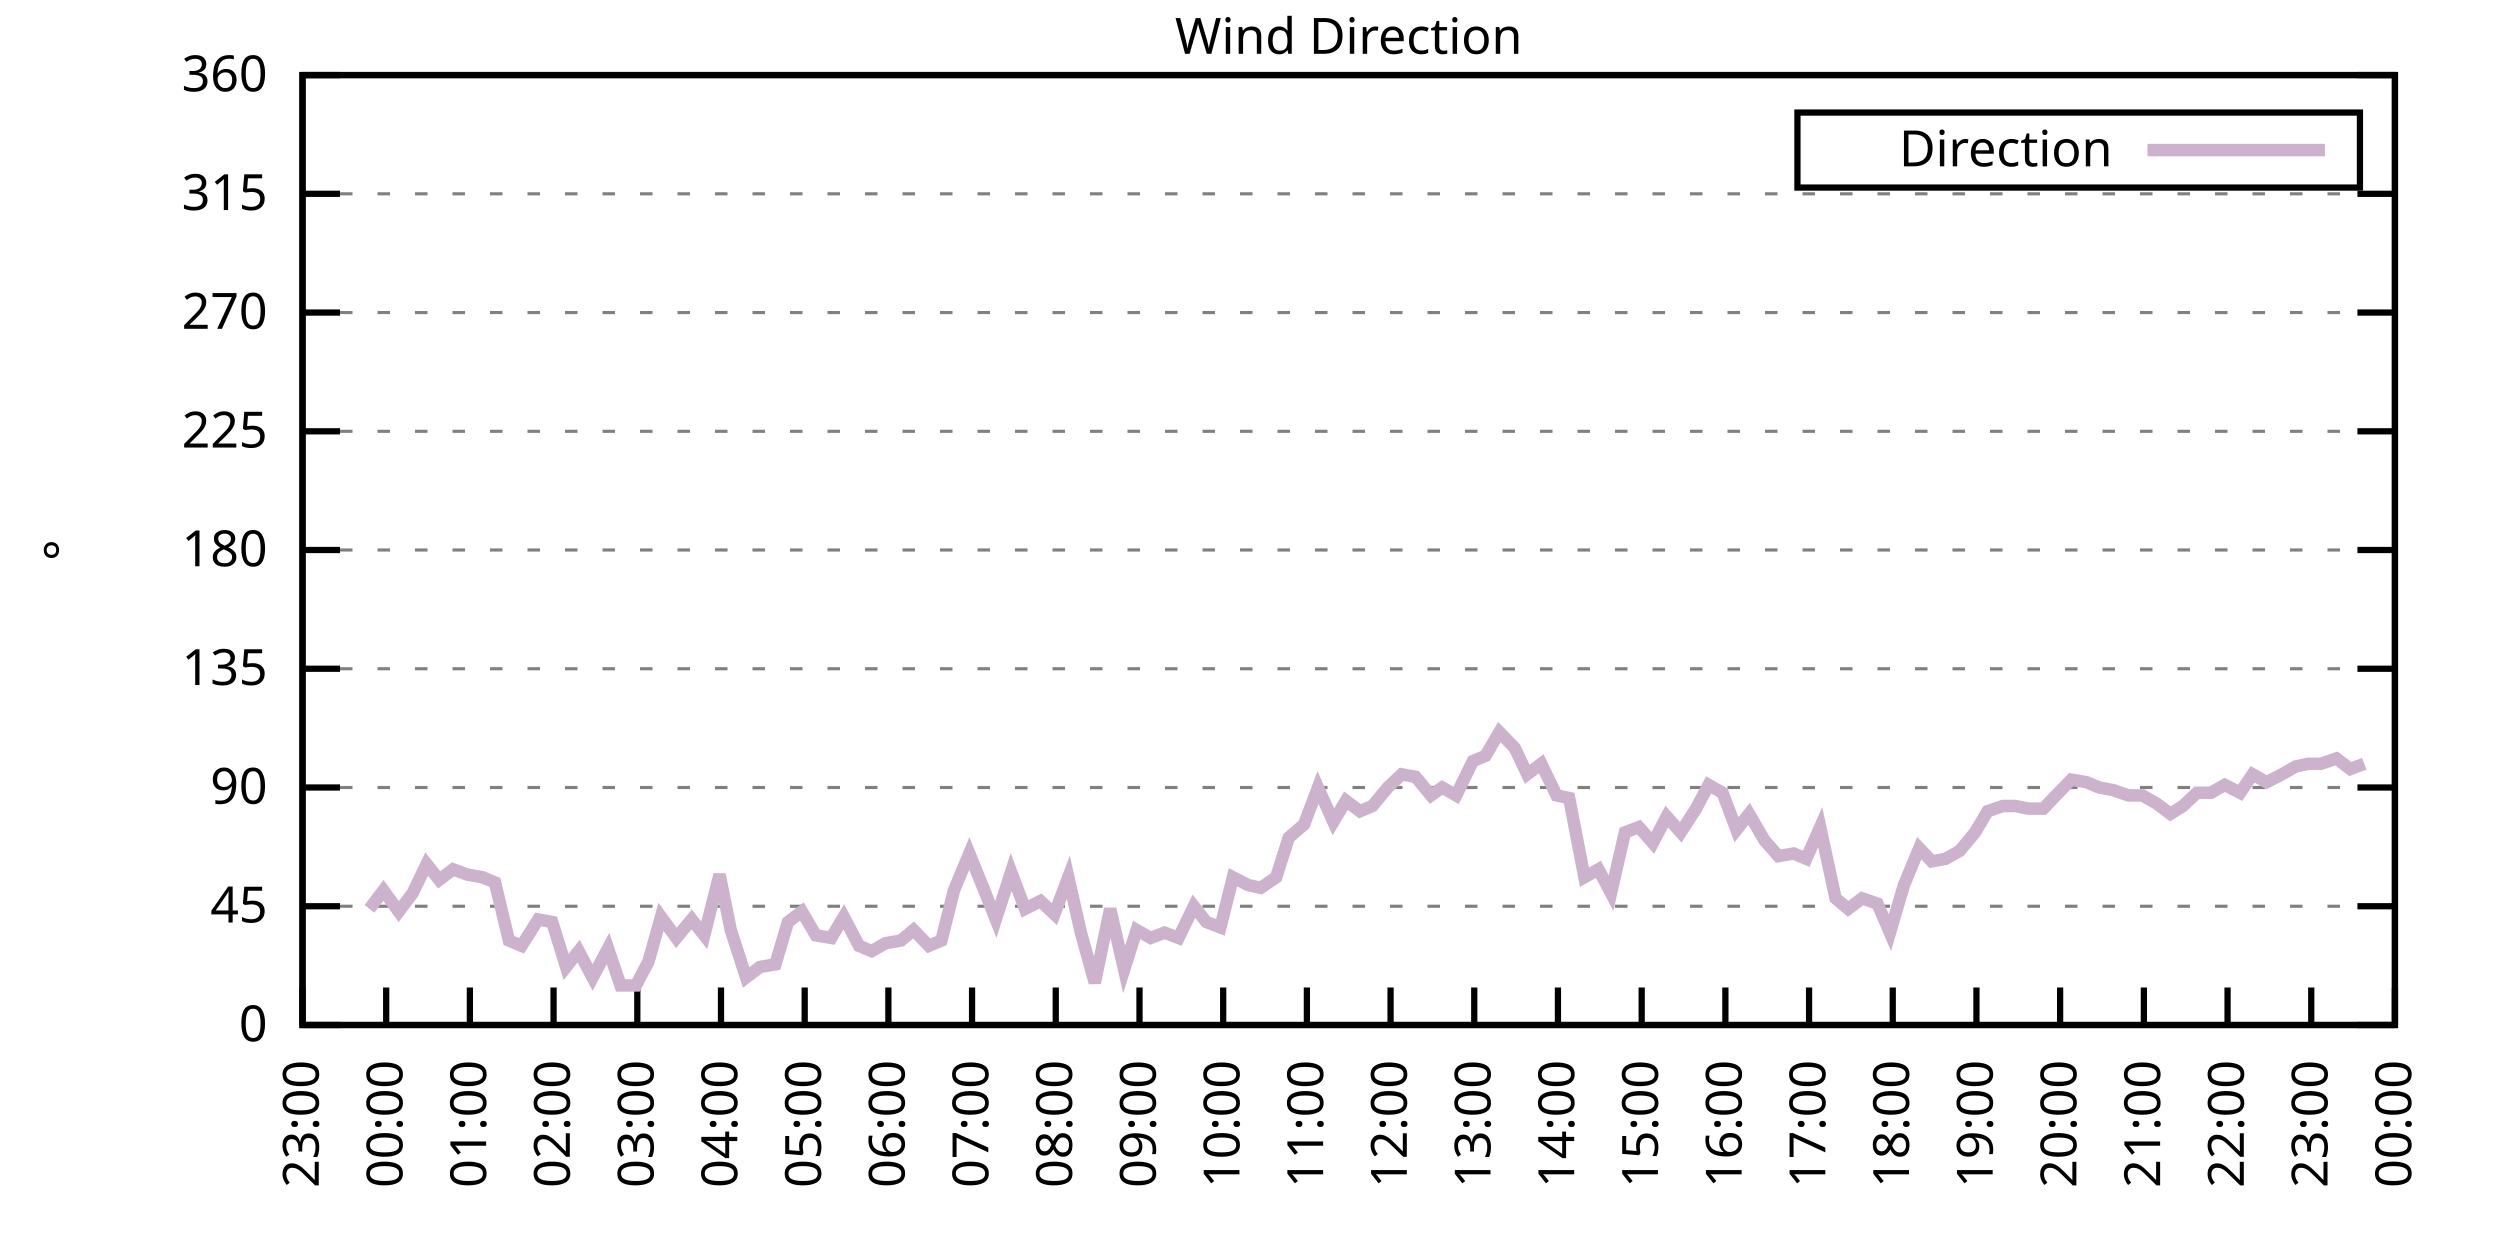
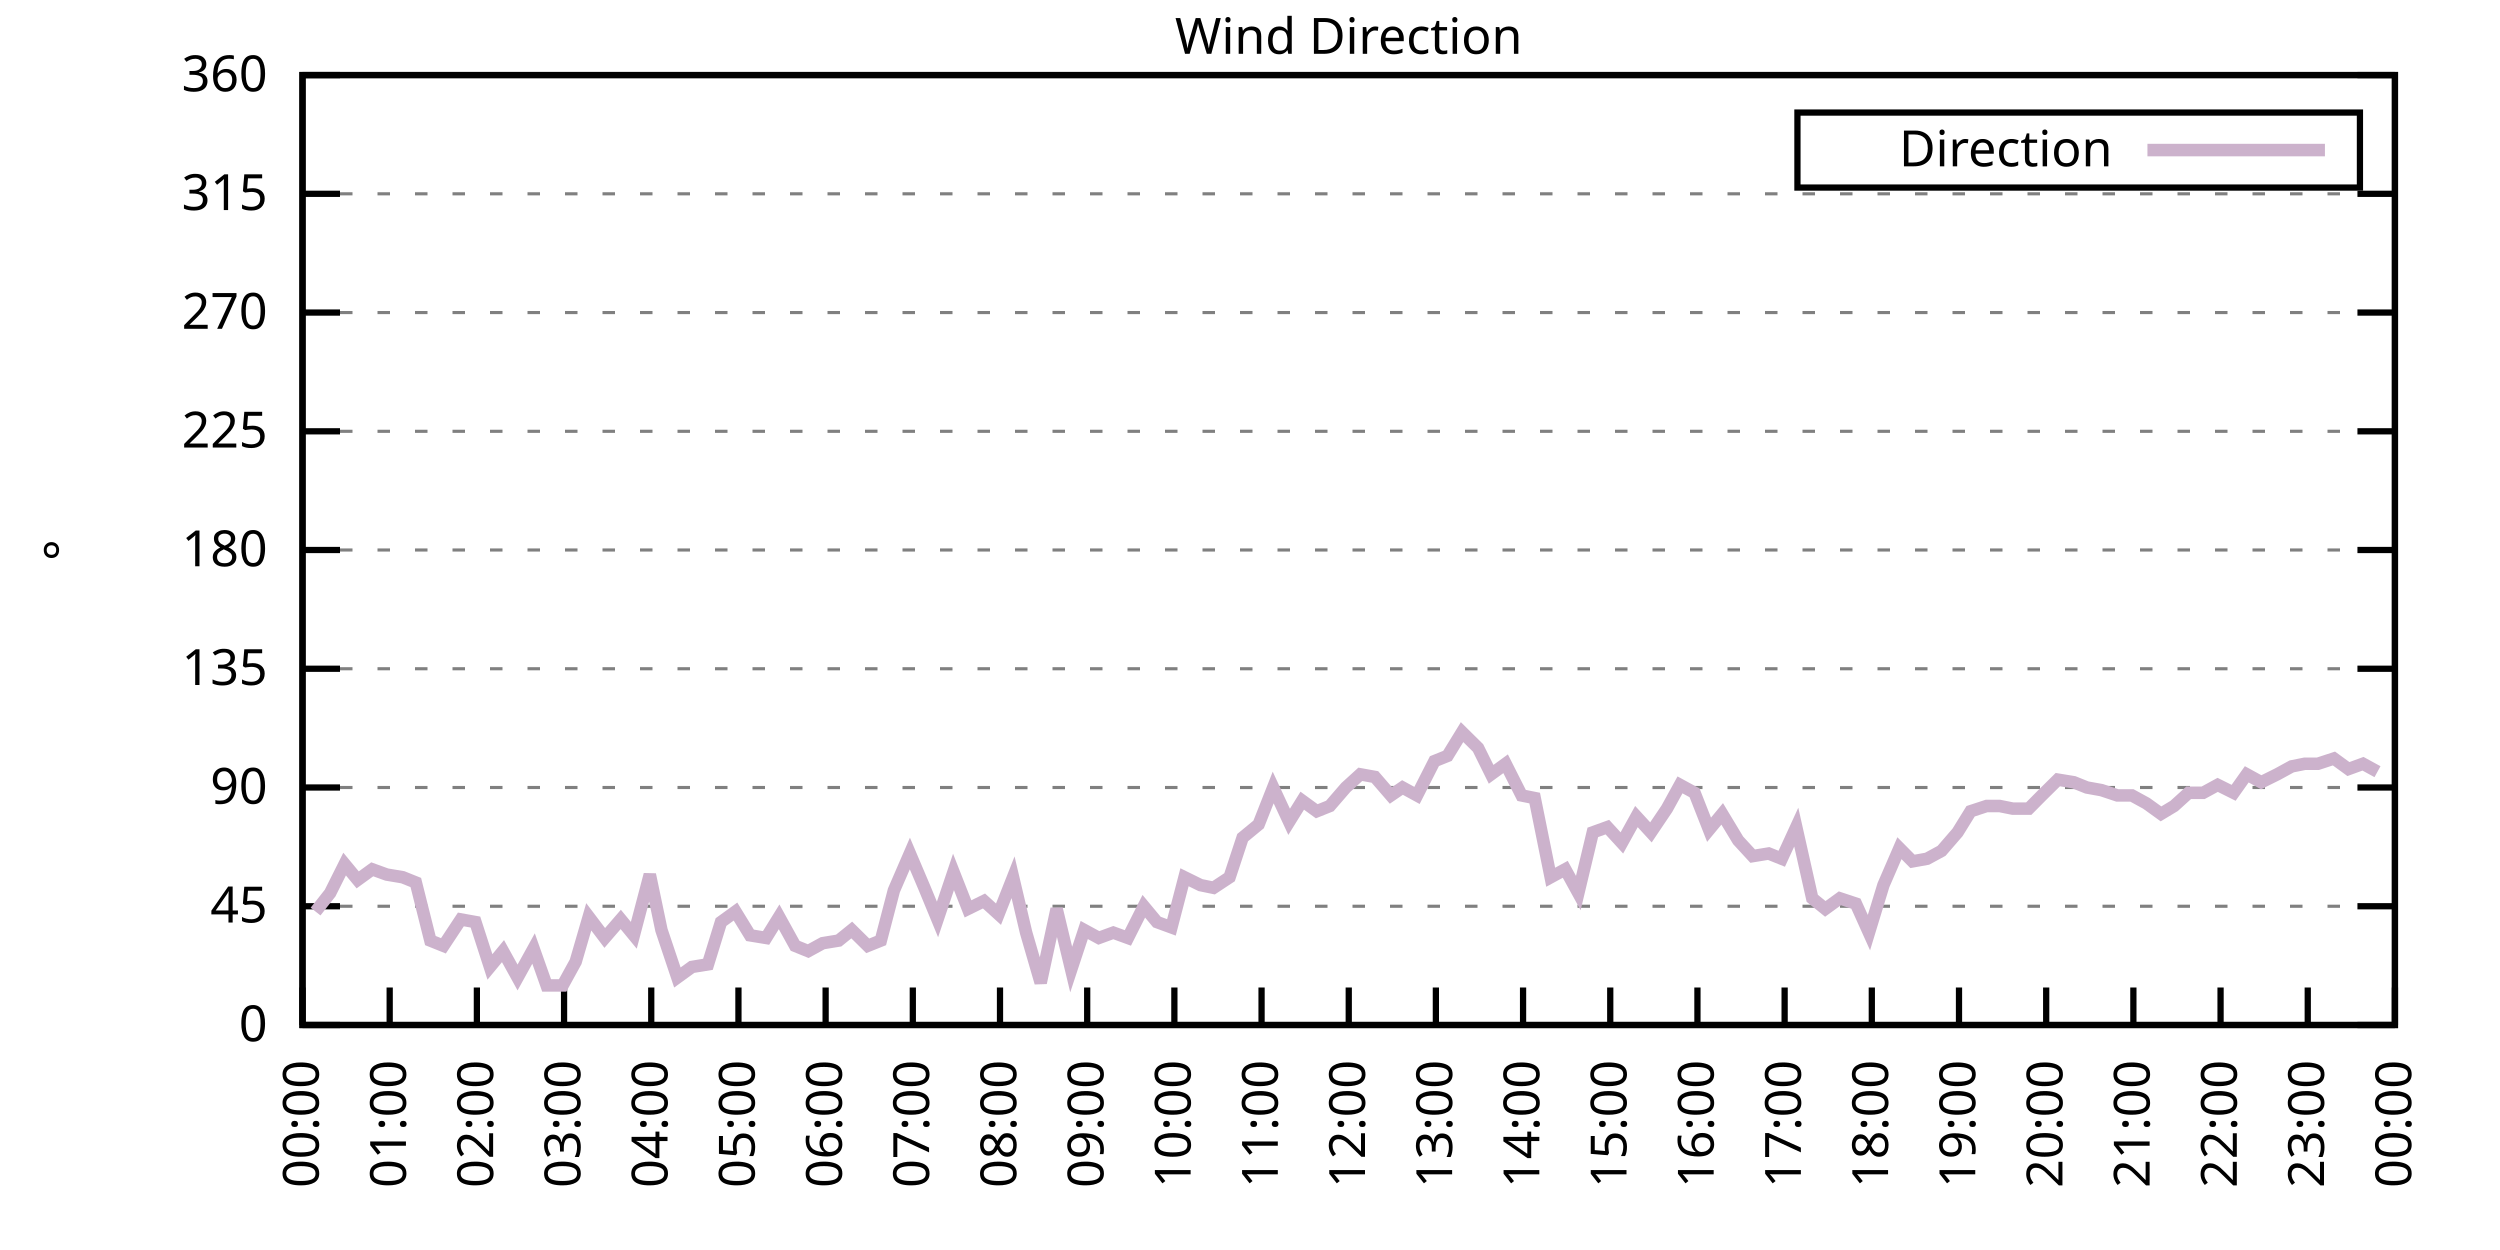
<svg xmlns="http://www.w3.org/2000/svg" xmlns:xlink="http://www.w3.org/1999/xlink" width="400" height="200" viewBox="0 0 400 200">
  <g id="gnuplot_canvas">
    <rect x="0" y="0" width="400" height="200" fill="none" />
    <defs>
      <circle id="gpDot" r="0.5" stroke-width="0.5" stroke="currentColor" />
      <path id="gpPt0" stroke-width="0.333" stroke="currentColor" d="M-1,0 h2 M0,-1 v2" />
      <path id="gpPt1" stroke-width="0.333" stroke="currentColor" d="M-1,-1 L1,1 M1,-1 L-1,1" />
      <path id="gpPt2" stroke-width="0.333" stroke="currentColor" d="M-1,0 L1,0 M0,-1 L0,1 M-1,-1 L1,1 M-1,1 L1,-1" />
      <rect id="gpPt3" stroke-width="0.333" stroke="currentColor" x="-1" y="-1" width="2" height="2" />
      <rect id="gpPt4" stroke-width="0.333" stroke="currentColor" fill="currentColor" x="-1" y="-1" width="2" height="2" />
      <circle id="gpPt5" stroke-width="0.333" stroke="currentColor" cx="0" cy="0" r="1" />
      <use xlink:href="#gpPt5" id="gpPt6" fill="currentColor" stroke="none" />
      <path id="gpPt7" stroke-width="0.333" stroke="currentColor" d="M0,-1.33 L-1.33,0.67 L1.33,0.67 z" />
      <use xlink:href="#gpPt7" id="gpPt8" fill="currentColor" stroke="none" />
      <use xlink:href="#gpPt7" id="gpPt9" stroke="currentColor" transform="rotate(180)" />
      <use xlink:href="#gpPt9" id="gpPt10" fill="currentColor" stroke="none" />
      <use xlink:href="#gpPt3" id="gpPt11" stroke="currentColor" transform="rotate(45)" />
      <use xlink:href="#gpPt11" id="gpPt12" fill="currentColor" stroke="none" />
      <path id="gpPt13" stroke-width="0.333" stroke="currentColor" d="M0,1.330 L1.265,0.411 L0.782,-1.067 L-0.782,-1.076 L-1.265,0.411 z" />
      <use xlink:href="#gpPt13" id="gpPt14" fill="currentColor" stroke="none" />
      <filter id="textbox" filterUnits="objectBoundingBox" x="0" y="0" height="1" width="1">
        <feFlood flood-color="white" flood-opacity="1" result="bgnd" />
        <feComposite in="SourceGraphic" in2="bgnd" operator="atop" />
      </filter>
      <filter id="greybox" filterUnits="objectBoundingBox" x="0" y="0" height="1" width="1">
        <feFlood flood-color="lightgrey" flood-opacity="1" result="grey" />
        <feComposite in="SourceGraphic" in2="grey" operator="atop" />
      </filter>
    </defs>
    <g fill="none" color="white" stroke="currentColor" stroke-width="1.00" stroke-linecap="butt" stroke-linejoin="miter">
</g>
    <g fill="none" color="black" stroke="currentColor" stroke-width="1.00" stroke-linecap="butt" stroke-linejoin="miter">
      <g stroke="none" shape-rendering="crispEdges">
        <polygon fill="rgb(255, 255, 255)" points="48.40,164.00 383.18,164.00 383.18,12.02 48.40,12.02 " />
      </g>
    </g>
    <g fill="none" color="black" stroke="currentColor" stroke-width="1.00" stroke-linecap="butt" stroke-linejoin="miter">
</g>
    <g fill="none" color="black" stroke="black" stroke-width="0.50" stroke-linecap="butt" stroke-linejoin="miter">
</g>
    <g fill="none" color="gray" stroke="currentColor" stroke-width="0.50" stroke-linecap="butt" stroke-linejoin="miter">
      <path stroke="gray" stroke-dasharray="2,4" class="gridline" d="M48.40,164.00 L383.19,164.00  " />
    </g>
    <g fill="none" color="gray" stroke="gray" stroke-width="1.00" stroke-linecap="butt" stroke-linejoin="miter">
</g>
    <g fill="none" color="black" stroke="currentColor" stroke-width="1.00" stroke-linecap="butt" stroke-linejoin="miter">
      <path stroke="black" d="M48.40,164.00 L54.40,164.00 M383.19,164.00 L377.19,164.00  " />
      <g transform="translate(42.80,166.60)" stroke="none" fill="black" font-family="Sans" font-size="8.00" text-anchor="end">
        <text>
          <tspan font-family="Sans"> 0</tspan>
        </text>
      </g>
    </g>
    <g fill="none" color="black" stroke="currentColor" stroke-width="1.00" stroke-linecap="butt" stroke-linejoin="miter">
</g>
    <g fill="none" color="black" stroke="black" stroke-width="0.50" stroke-linecap="butt" stroke-linejoin="miter">
</g>
    <g fill="none" color="gray" stroke="currentColor" stroke-width="0.50" stroke-linecap="butt" stroke-linejoin="miter">
      <path stroke="gray" stroke-dasharray="2,4" class="gridline" d="M48.40,145.00 L383.19,145.00  " />
    </g>
    <g fill="none" color="gray" stroke="gray" stroke-width="1.00" stroke-linecap="butt" stroke-linejoin="miter">
</g>
    <g fill="none" color="black" stroke="currentColor" stroke-width="1.00" stroke-linecap="butt" stroke-linejoin="miter">
      <path stroke="black" d="M48.40,145.00 L54.40,145.00 M383.19,145.00 L377.19,145.00  " />
      <g transform="translate(42.80,147.60)" stroke="none" fill="black" font-family="Sans" font-size="8.00" text-anchor="end">
        <text>
          <tspan font-family="Sans"> 45</tspan>
        </text>
      </g>
    </g>
    <g fill="none" color="black" stroke="currentColor" stroke-width="1.00" stroke-linecap="butt" stroke-linejoin="miter">
</g>
    <g fill="none" color="black" stroke="black" stroke-width="0.50" stroke-linecap="butt" stroke-linejoin="miter">
</g>
    <g fill="none" color="gray" stroke="currentColor" stroke-width="0.50" stroke-linecap="butt" stroke-linejoin="miter">
      <path stroke="gray" stroke-dasharray="2,4" class="gridline" d="M48.40,126.00 L383.19,126.00  " />
    </g>
    <g fill="none" color="gray" stroke="gray" stroke-width="1.00" stroke-linecap="butt" stroke-linejoin="miter">
</g>
    <g fill="none" color="black" stroke="currentColor" stroke-width="1.00" stroke-linecap="butt" stroke-linejoin="miter">
      <path stroke="black" d="M48.40,126.00 L54.40,126.00 M383.19,126.00 L377.19,126.00  " />
      <g transform="translate(42.80,128.60)" stroke="none" fill="black" font-family="Sans" font-size="8.00" text-anchor="end">
        <text>
          <tspan font-family="Sans"> 90</tspan>
        </text>
      </g>
    </g>
    <g fill="none" color="black" stroke="currentColor" stroke-width="1.00" stroke-linecap="butt" stroke-linejoin="miter">
</g>
    <g fill="none" color="black" stroke="black" stroke-width="0.50" stroke-linecap="butt" stroke-linejoin="miter">
</g>
    <g fill="none" color="gray" stroke="currentColor" stroke-width="0.50" stroke-linecap="butt" stroke-linejoin="miter">
      <path stroke="gray" stroke-dasharray="2,4" class="gridline" d="M48.40,107.00 L383.19,107.00  " />
    </g>
    <g fill="none" color="gray" stroke="gray" stroke-width="1.00" stroke-linecap="butt" stroke-linejoin="miter">
</g>
    <g fill="none" color="black" stroke="currentColor" stroke-width="1.00" stroke-linecap="butt" stroke-linejoin="miter">
      <path stroke="black" d="M48.40,107.00 L54.40,107.00 M383.19,107.00 L377.19,107.00  " />
      <g transform="translate(42.80,109.60)" stroke="none" fill="black" font-family="Sans" font-size="8.00" text-anchor="end">
        <text>
          <tspan font-family="Sans"> 135</tspan>
        </text>
      </g>
    </g>
    <g fill="none" color="black" stroke="currentColor" stroke-width="1.00" stroke-linecap="butt" stroke-linejoin="miter">
</g>
    <g fill="none" color="black" stroke="black" stroke-width="0.50" stroke-linecap="butt" stroke-linejoin="miter">
</g>
    <g fill="none" color="gray" stroke="currentColor" stroke-width="0.50" stroke-linecap="butt" stroke-linejoin="miter">
      <path stroke="gray" stroke-dasharray="2,4" class="gridline" d="M48.40,88.00 L383.19,88.00  " />
    </g>
    <g fill="none" color="gray" stroke="gray" stroke-width="1.00" stroke-linecap="butt" stroke-linejoin="miter">
</g>
    <g fill="none" color="black" stroke="currentColor" stroke-width="1.00" stroke-linecap="butt" stroke-linejoin="miter">
      <path stroke="black" d="M48.40,88.00 L54.40,88.00 M383.19,88.00 L377.19,88.00  " />
      <g transform="translate(42.80,90.60)" stroke="none" fill="black" font-family="Sans" font-size="8.00" text-anchor="end">
        <text>
          <tspan font-family="Sans"> 180</tspan>
        </text>
      </g>
    </g>
    <g fill="none" color="black" stroke="currentColor" stroke-width="1.00" stroke-linecap="butt" stroke-linejoin="miter">
</g>
    <g fill="none" color="black" stroke="black" stroke-width="0.50" stroke-linecap="butt" stroke-linejoin="miter">
</g>
    <g fill="none" color="gray" stroke="currentColor" stroke-width="0.50" stroke-linecap="butt" stroke-linejoin="miter">
      <path stroke="gray" stroke-dasharray="2,4" class="gridline" d="M48.40,69.01 L383.19,69.01  " />
    </g>
    <g fill="none" color="gray" stroke="gray" stroke-width="1.00" stroke-linecap="butt" stroke-linejoin="miter">
</g>
    <g fill="none" color="black" stroke="currentColor" stroke-width="1.00" stroke-linecap="butt" stroke-linejoin="miter">
      <path stroke="black" d="M48.40,69.01 L54.40,69.01 M383.19,69.01 L377.19,69.01  " />
      <g transform="translate(42.80,71.61)" stroke="none" fill="black" font-family="Sans" font-size="8.00" text-anchor="end">
        <text>
          <tspan font-family="Sans"> 225</tspan>
        </text>
      </g>
    </g>
    <g fill="none" color="black" stroke="currentColor" stroke-width="1.00" stroke-linecap="butt" stroke-linejoin="miter">
</g>
    <g fill="none" color="black" stroke="black" stroke-width="0.50" stroke-linecap="butt" stroke-linejoin="miter">
</g>
    <g fill="none" color="gray" stroke="currentColor" stroke-width="0.50" stroke-linecap="butt" stroke-linejoin="miter">
      <path stroke="gray" stroke-dasharray="2,4" class="gridline" d="M48.40,50.01 L383.19,50.01  " />
    </g>
    <g fill="none" color="gray" stroke="gray" stroke-width="1.00" stroke-linecap="butt" stroke-linejoin="miter">
</g>
    <g fill="none" color="black" stroke="currentColor" stroke-width="1.00" stroke-linecap="butt" stroke-linejoin="miter">
      <path stroke="black" d="M48.40,50.01 L54.40,50.01 M383.19,50.01 L377.19,50.01  " />
      <g transform="translate(42.80,52.61)" stroke="none" fill="black" font-family="Sans" font-size="8.00" text-anchor="end">
        <text>
          <tspan font-family="Sans"> 270</tspan>
        </text>
      </g>
    </g>
    <g fill="none" color="black" stroke="currentColor" stroke-width="1.00" stroke-linecap="butt" stroke-linejoin="miter">
</g>
    <g fill="none" color="black" stroke="black" stroke-width="0.50" stroke-linecap="butt" stroke-linejoin="miter">
</g>
    <g fill="none" color="gray" stroke="currentColor" stroke-width="0.50" stroke-linecap="butt" stroke-linejoin="miter">
      <path stroke="gray" stroke-dasharray="2,4" class="gridline" d="M48.40,31.01 L383.19,31.01  " />
    </g>
    <g fill="none" color="gray" stroke="gray" stroke-width="1.00" stroke-linecap="butt" stroke-linejoin="miter">
</g>
    <g fill="none" color="black" stroke="currentColor" stroke-width="1.00" stroke-linecap="butt" stroke-linejoin="miter">
      <path stroke="black" d="M48.40,31.01 L54.40,31.01 M383.19,31.01 L377.19,31.01  " />
      <g transform="translate(42.80,33.61)" stroke="none" fill="black" font-family="Sans" font-size="8.00" text-anchor="end">
        <text>
          <tspan font-family="Sans"> 315</tspan>
        </text>
      </g>
    </g>
    <g fill="none" color="black" stroke="currentColor" stroke-width="1.00" stroke-linecap="butt" stroke-linejoin="miter">
</g>
    <g fill="none" color="black" stroke="black" stroke-width="0.50" stroke-linecap="butt" stroke-linejoin="miter">
</g>
    <g fill="none" color="gray" stroke="currentColor" stroke-width="0.50" stroke-linecap="butt" stroke-linejoin="miter">
      <path stroke="gray" stroke-dasharray="2,4" class="gridline" d="M48.40,12.01 L383.19,12.01  " />
    </g>
    <g fill="none" color="gray" stroke="gray" stroke-width="1.00" stroke-linecap="butt" stroke-linejoin="miter">
</g>
    <g fill="none" color="black" stroke="currentColor" stroke-width="1.00" stroke-linecap="butt" stroke-linejoin="miter">
      <path stroke="black" d="M48.40,12.01 L54.40,12.01 M383.19,12.01 L377.19,12.01  " />
      <g transform="translate(42.80,14.61)" stroke="none" fill="black" font-family="Sans" font-size="8.00" text-anchor="end">
        <text>
          <tspan font-family="Sans"> 360</tspan>
        </text>
      </g>
    </g>
    <g fill="none" color="black" stroke="currentColor" stroke-width="1.00" stroke-linecap="butt" stroke-linejoin="miter">
      <path stroke="black" d="M48.40,164.00 L48.40,158.00  " />
      <g transform="translate(51.00,169.60) rotate(270.00)" stroke="none" fill="black" font-family="Sans" font-size="8.00" text-anchor="end">
        <text>
-           <tspan font-family="Sans">23:00</tspan>
-         </text>
-       </g>
-     </g>
-     <g fill="none" color="black" stroke="currentColor" stroke-width="1.00" stroke-linecap="butt" stroke-linejoin="miter">
-       <path stroke="black" d="M61.79,164.00 L61.79,158.00  " />
-       <g transform="translate(64.39,169.60) rotate(270.00)" stroke="none" fill="black" font-family="Sans" font-size="8.00" text-anchor="end">
-         <text>
          <tspan font-family="Sans">00:00</tspan>
        </text>
      </g>
    </g>
    <g fill="none" color="black" stroke="currentColor" stroke-width="1.00" stroke-linecap="butt" stroke-linejoin="miter">
-       <path stroke="black" d="M75.18,164.00 L75.18,158.00  " />
-       <g transform="translate(77.78,169.60) rotate(270.00)" stroke="none" fill="black" font-family="Sans" font-size="8.00" text-anchor="end">
+       <path stroke="black" d="M62.35,164.00 L62.35,158.00  " />
+       <g transform="translate(64.95,169.60) rotate(270.00)" stroke="none" fill="black" font-family="Sans" font-size="8.00" text-anchor="end">
        <text>
          <tspan font-family="Sans">01:00</tspan>
        </text>
      </g>
    </g>
    <g fill="none" color="black" stroke="currentColor" stroke-width="1.00" stroke-linecap="butt" stroke-linejoin="miter">
-       <path stroke="black" d="M88.57,164.00 L88.57,158.00  " />
-       <g transform="translate(91.17,169.60) rotate(270.00)" stroke="none" fill="black" font-family="Sans" font-size="8.00" text-anchor="end">
+       <path stroke="black" d="M76.30,164.00 L76.30,158.00  " />
+       <g transform="translate(78.90,169.60) rotate(270.00)" stroke="none" fill="black" font-family="Sans" font-size="8.00" text-anchor="end">
        <text>
          <tspan font-family="Sans">02:00</tspan>
        </text>
      </g>
    </g>
    <g fill="none" color="black" stroke="currentColor" stroke-width="1.00" stroke-linecap="butt" stroke-linejoin="miter">
-       <path stroke="black" d="M101.97,164.00 L101.97,158.00  " />
-       <g transform="translate(104.57,169.60) rotate(270.00)" stroke="none" fill="black" font-family="Sans" font-size="8.00" text-anchor="end">
+       <path stroke="black" d="M90.25,164.00 L90.25,158.00  " />
+       <g transform="translate(92.85,169.60) rotate(270.00)" stroke="none" fill="black" font-family="Sans" font-size="8.00" text-anchor="end">
        <text>
          <tspan font-family="Sans">03:00</tspan>
        </text>
      </g>
    </g>
    <g fill="none" color="black" stroke="currentColor" stroke-width="1.00" stroke-linecap="butt" stroke-linejoin="miter">
-       <path stroke="black" d="M115.36,164.00 L115.36,158.00  " />
-       <g transform="translate(117.96,169.60) rotate(270.00)" stroke="none" fill="black" font-family="Sans" font-size="8.00" text-anchor="end">
+       <path stroke="black" d="M104.20,164.00 L104.20,158.00  " />
+       <g transform="translate(106.80,169.60) rotate(270.00)" stroke="none" fill="black" font-family="Sans" font-size="8.00" text-anchor="end">
        <text>
          <tspan font-family="Sans">04:00</tspan>
        </text>
      </g>
    </g>
    <g fill="none" color="black" stroke="currentColor" stroke-width="1.00" stroke-linecap="butt" stroke-linejoin="miter">
-       <path stroke="black" d="M128.75,164.00 L128.75,158.00  " />
-       <g transform="translate(131.35,169.60) rotate(270.00)" stroke="none" fill="black" font-family="Sans" font-size="8.00" text-anchor="end">
+       <path stroke="black" d="M118.15,164.00 L118.15,158.00  " />
+       <g transform="translate(120.75,169.60) rotate(270.00)" stroke="none" fill="black" font-family="Sans" font-size="8.00" text-anchor="end">
        <text>
          <tspan font-family="Sans">05:00</tspan>
        </text>
      </g>
    </g>
    <g fill="none" color="black" stroke="currentColor" stroke-width="1.00" stroke-linecap="butt" stroke-linejoin="miter">
-       <path stroke="black" d="M142.14,164.00 L142.14,158.00  " />
-       <g transform="translate(144.74,169.60) rotate(270.00)" stroke="none" fill="black" font-family="Sans" font-size="8.00" text-anchor="end">
+       <path stroke="black" d="M132.10,164.00 L132.10,158.00  " />
+       <g transform="translate(134.70,169.60) rotate(270.00)" stroke="none" fill="black" font-family="Sans" font-size="8.00" text-anchor="end">
        <text>
          <tspan font-family="Sans">06:00</tspan>
        </text>
      </g>
    </g>
    <g fill="none" color="black" stroke="currentColor" stroke-width="1.00" stroke-linecap="butt" stroke-linejoin="miter">
-       <path stroke="black" d="M155.53,164.00 L155.53,158.00  " />
-       <g transform="translate(158.13,169.60) rotate(270.00)" stroke="none" fill="black" font-family="Sans" font-size="8.00" text-anchor="end">
+       <path stroke="black" d="M146.05,164.00 L146.05,158.00  " />
+       <g transform="translate(148.65,169.60) rotate(270.00)" stroke="none" fill="black" font-family="Sans" font-size="8.00" text-anchor="end">
        <text>
          <tspan font-family="Sans">07:00</tspan>
        </text>
      </g>
    </g>
    <g fill="none" color="black" stroke="currentColor" stroke-width="1.00" stroke-linecap="butt" stroke-linejoin="miter">
-       <path stroke="black" d="M168.92,164.00 L168.92,158.00  " />
-       <g transform="translate(171.52,169.60) rotate(270.00)" stroke="none" fill="black" font-family="Sans" font-size="8.00" text-anchor="end">
+       <path stroke="black" d="M160.00,164.00 L160.00,158.00  " />
+       <g transform="translate(162.60,169.60) rotate(270.00)" stroke="none" fill="black" font-family="Sans" font-size="8.00" text-anchor="end">
        <text>
          <tspan font-family="Sans">08:00</tspan>
        </text>
      </g>
    </g>
    <g fill="none" color="black" stroke="currentColor" stroke-width="1.00" stroke-linecap="butt" stroke-linejoin="miter">
-       <path stroke="black" d="M182.32,164.00 L182.32,158.00  " />
-       <g transform="translate(184.92,169.60) rotate(270.00)" stroke="none" fill="black" font-family="Sans" font-size="8.00" text-anchor="end">
+       <path stroke="black" d="M173.95,164.00 L173.95,158.00  " />
+       <g transform="translate(176.55,169.60) rotate(270.00)" stroke="none" fill="black" font-family="Sans" font-size="8.00" text-anchor="end">
        <text>
          <tspan font-family="Sans">09:00</tspan>
        </text>
      </g>
    </g>
    <g fill="none" color="black" stroke="currentColor" stroke-width="1.00" stroke-linecap="butt" stroke-linejoin="miter">
-       <path stroke="black" d="M195.71,164.00 L195.71,158.00  " />
-       <g transform="translate(198.31,169.60) rotate(270.00)" stroke="none" fill="black" font-family="Sans" font-size="8.00" text-anchor="end">
+       <path stroke="black" d="M187.90,164.00 L187.90,158.00  " />
+       <g transform="translate(190.50,169.60) rotate(270.00)" stroke="none" fill="black" font-family="Sans" font-size="8.00" text-anchor="end">
        <text>
          <tspan font-family="Sans">10:00</tspan>
        </text>
      </g>
    </g>
    <g fill="none" color="black" stroke="currentColor" stroke-width="1.00" stroke-linecap="butt" stroke-linejoin="miter">
-       <path stroke="black" d="M209.10,164.00 L209.10,158.00  " />
-       <g transform="translate(211.70,169.60) rotate(270.00)" stroke="none" fill="black" font-family="Sans" font-size="8.00" text-anchor="end">
+       <path stroke="black" d="M201.85,164.00 L201.85,158.00  " />
+       <g transform="translate(204.45,169.60) rotate(270.00)" stroke="none" fill="black" font-family="Sans" font-size="8.00" text-anchor="end">
        <text>
          <tspan font-family="Sans">11:00</tspan>
        </text>
      </g>
    </g>
    <g fill="none" color="black" stroke="currentColor" stroke-width="1.00" stroke-linecap="butt" stroke-linejoin="miter">
-       <path stroke="black" d="M222.49,164.00 L222.49,158.00  " />
-       <g transform="translate(225.09,169.60) rotate(270.00)" stroke="none" fill="black" font-family="Sans" font-size="8.00" text-anchor="end">
+       <path stroke="black" d="M215.80,164.00 L215.80,158.00  " />
+       <g transform="translate(218.40,169.60) rotate(270.00)" stroke="none" fill="black" font-family="Sans" font-size="8.00" text-anchor="end">
        <text>
          <tspan font-family="Sans">12:00</tspan>
        </text>
      </g>
    </g>
    <g fill="none" color="black" stroke="currentColor" stroke-width="1.00" stroke-linecap="butt" stroke-linejoin="miter">
-       <path stroke="black" d="M235.88,164.00 L235.88,158.00  " />
-       <g transform="translate(238.48,169.60) rotate(270.00)" stroke="none" fill="black" font-family="Sans" font-size="8.00" text-anchor="end">
+       <path stroke="black" d="M229.74,164.00 L229.74,158.00  " />
+       <g transform="translate(232.34,169.60) rotate(270.00)" stroke="none" fill="black" font-family="Sans" font-size="8.00" text-anchor="end">
        <text>
          <tspan font-family="Sans">13:00</tspan>
        </text>
      </g>
    </g>
    <g fill="none" color="black" stroke="currentColor" stroke-width="1.00" stroke-linecap="butt" stroke-linejoin="miter">
-       <path stroke="black" d="M249.27,164.00 L249.27,158.00  " />
-       <g transform="translate(251.87,169.60) rotate(270.00)" stroke="none" fill="black" font-family="Sans" font-size="8.00" text-anchor="end">
+       <path stroke="black" d="M243.69,164.00 L243.69,158.00  " />
+       <g transform="translate(246.29,169.60) rotate(270.00)" stroke="none" fill="black" font-family="Sans" font-size="8.00" text-anchor="end">
        <text>
          <tspan font-family="Sans">14:00</tspan>
        </text>
      </g>
    </g>
    <g fill="none" color="black" stroke="currentColor" stroke-width="1.00" stroke-linecap="butt" stroke-linejoin="miter">
-       <path stroke="black" d="M262.67,164.00 L262.67,158.00  " />
-       <g transform="translate(265.27,169.60) rotate(270.00)" stroke="none" fill="black" font-family="Sans" font-size="8.00" text-anchor="end">
+       <path stroke="black" d="M257.64,164.00 L257.64,158.00  " />
+       <g transform="translate(260.24,169.60) rotate(270.00)" stroke="none" fill="black" font-family="Sans" font-size="8.00" text-anchor="end">
        <text>
          <tspan font-family="Sans">15:00</tspan>
        </text>
      </g>
    </g>
    <g fill="none" color="black" stroke="currentColor" stroke-width="1.00" stroke-linecap="butt" stroke-linejoin="miter">
-       <path stroke="black" d="M276.06,164.00 L276.06,158.00  " />
-       <g transform="translate(278.66,169.60) rotate(270.00)" stroke="none" fill="black" font-family="Sans" font-size="8.00" text-anchor="end">
+       <path stroke="black" d="M271.59,164.00 L271.59,158.00  " />
+       <g transform="translate(274.19,169.60) rotate(270.00)" stroke="none" fill="black" font-family="Sans" font-size="8.00" text-anchor="end">
        <text>
          <tspan font-family="Sans">16:00</tspan>
        </text>
      </g>
    </g>
    <g fill="none" color="black" stroke="currentColor" stroke-width="1.00" stroke-linecap="butt" stroke-linejoin="miter">
-       <path stroke="black" d="M289.45,164.00 L289.45,158.00  " />
-       <g transform="translate(292.05,169.60) rotate(270.00)" stroke="none" fill="black" font-family="Sans" font-size="8.00" text-anchor="end">
+       <path stroke="black" d="M285.54,164.00 L285.54,158.00  " />
+       <g transform="translate(288.14,169.60) rotate(270.00)" stroke="none" fill="black" font-family="Sans" font-size="8.00" text-anchor="end">
        <text>
          <tspan font-family="Sans">17:00</tspan>
        </text>
      </g>
    </g>
    <g fill="none" color="black" stroke="currentColor" stroke-width="1.00" stroke-linecap="butt" stroke-linejoin="miter">
-       <path stroke="black" d="M302.84,164.00 L302.84,158.00  " />
-       <g transform="translate(305.44,169.60) rotate(270.00)" stroke="none" fill="black" font-family="Sans" font-size="8.00" text-anchor="end">
+       <path stroke="black" d="M299.49,164.00 L299.49,158.00  " />
+       <g transform="translate(302.09,169.60) rotate(270.00)" stroke="none" fill="black" font-family="Sans" font-size="8.00" text-anchor="end">
        <text>
          <tspan font-family="Sans">18:00</tspan>
        </text>
      </g>
    </g>
    <g fill="none" color="black" stroke="currentColor" stroke-width="1.00" stroke-linecap="butt" stroke-linejoin="miter">
-       <path stroke="black" d="M316.23,164.00 L316.23,158.00  " />
-       <g transform="translate(318.83,169.60) rotate(270.00)" stroke="none" fill="black" font-family="Sans" font-size="8.00" text-anchor="end">
+       <path stroke="black" d="M313.44,164.00 L313.44,158.00  " />
+       <g transform="translate(316.04,169.60) rotate(270.00)" stroke="none" fill="black" font-family="Sans" font-size="8.00" text-anchor="end">
        <text>
          <tspan font-family="Sans">19:00</tspan>
        </text>
      </g>
    </g>
    <g fill="none" color="black" stroke="currentColor" stroke-width="1.00" stroke-linecap="butt" stroke-linejoin="miter">
-       <path stroke="black" d="M329.62,164.00 L329.62,158.00  " />
-       <g transform="translate(332.22,169.60) rotate(270.00)" stroke="none" fill="black" font-family="Sans" font-size="8.00" text-anchor="end">
+       <path stroke="black" d="M327.39,164.00 L327.39,158.00  " />
+       <g transform="translate(329.99,169.60) rotate(270.00)" stroke="none" fill="black" font-family="Sans" font-size="8.00" text-anchor="end">
        <text>
          <tspan font-family="Sans">20:00</tspan>
        </text>
      </g>
    </g>
    <g fill="none" color="black" stroke="currentColor" stroke-width="1.00" stroke-linecap="butt" stroke-linejoin="miter">
-       <path stroke="black" d="M343.02,164.00 L343.02,158.00  " />
-       <g transform="translate(345.62,169.60) rotate(270.00)" stroke="none" fill="black" font-family="Sans" font-size="8.00" text-anchor="end">
+       <path stroke="black" d="M341.34,164.00 L341.34,158.00  " />
+       <g transform="translate(343.94,169.60) rotate(270.00)" stroke="none" fill="black" font-family="Sans" font-size="8.00" text-anchor="end">
        <text>
          <tspan font-family="Sans">21:00</tspan>
        </text>
      </g>
    </g>
    <g fill="none" color="black" stroke="currentColor" stroke-width="1.00" stroke-linecap="butt" stroke-linejoin="miter">
-       <path stroke="black" d="M356.41,164.00 L356.41,158.00  " />
-       <g transform="translate(359.01,169.60) rotate(270.00)" stroke="none" fill="black" font-family="Sans" font-size="8.00" text-anchor="end">
+       <path stroke="black" d="M355.29,164.00 L355.29,158.00  " />
+       <g transform="translate(357.89,169.60) rotate(270.00)" stroke="none" fill="black" font-family="Sans" font-size="8.00" text-anchor="end">
        <text>
          <tspan font-family="Sans">22:00</tspan>
        </text>
      </g>
    </g>
    <g fill="none" color="black" stroke="currentColor" stroke-width="1.00" stroke-linecap="butt" stroke-linejoin="miter">
-       <path stroke="black" d="M369.80,164.00 L369.80,158.00  " />
-       <g transform="translate(372.40,169.60) rotate(270.00)" stroke="none" fill="black" font-family="Sans" font-size="8.00" text-anchor="end">
+       <path stroke="black" d="M369.24,164.00 L369.24,158.00  " />
+       <g transform="translate(371.84,169.60) rotate(270.00)" stroke="none" fill="black" font-family="Sans" font-size="8.00" text-anchor="end">
        <text>
          <tspan font-family="Sans">23:00</tspan>
        </text>
      </g>
    </g>
    <g fill="none" color="black" stroke="currentColor" stroke-width="1.00" stroke-linecap="butt" stroke-linejoin="miter">
      <path stroke="black" d="M383.19,164.00 L383.19,158.00  " />
      <g transform="translate(385.79,169.60) rotate(270.00)" stroke="none" fill="black" font-family="Sans" font-size="8.00" text-anchor="end">
        <text>
          <tspan font-family="Sans">00:00</tspan>
        </text>
      </g>
    </g>
    <g fill="none" color="black" stroke="currentColor" stroke-width="1.00" stroke-linecap="butt" stroke-linejoin="miter">
</g>
    <g fill="none" color="black" stroke="currentColor" stroke-width="1.00" stroke-linecap="butt" stroke-linejoin="miter">
      <path stroke="black" d="M48.40,12.01 L48.40,164.00 L383.19,164.00 L383.19,12.01 L48.40,12.01 Z  " />
    </g>
    <g fill="none" color="black" stroke="currentColor" stroke-width="1.00" stroke-linecap="butt" stroke-linejoin="miter">
</g>
    <g fill="none" color="black" stroke="currentColor" stroke-width="1.00" stroke-linecap="butt" stroke-linejoin="miter">
      <path stroke="black" d="M287.59,30.01 L287.59,18.01 L377.59,18.01 L377.59,30.01 L287.59,30.01 Z  " />
    </g>
    <g id="Wind_direction_plot_1">
      <g fill="none" color="white" stroke="black" stroke-width="2.00" stroke-linecap="butt" stroke-linejoin="miter">
</g>
      <g fill="none" color="black" stroke="currentColor" stroke-width="2.00" stroke-linecap="butt" stroke-linejoin="miter">
        <g transform="translate(337.99,26.61)" stroke="none" fill="black" font-family="Sans" font-size="8.00" text-anchor="end">
          <text>
            <tspan font-family="Sans">Direction</tspan>
          </text>
        </g>
      </g>
      <g fill="none" color="black" stroke="currentColor" stroke-width="2.00" stroke-linecap="butt" stroke-linejoin="miter">
-         <path stroke="rgb(204, 178, 204)" d="M343.59,24.01 L371.99,24.01 M59.11,145.42 L61.35,142.47 L63.80,145.85 L66.03,142.89 L68.26,138.25 L70.27,140.78   L72.50,139.09 L74.74,139.93 L77.19,140.36 L79.20,141.20 L81.43,150.49 L83.44,151.33 L86.12,147.11 L88.35,147.53   L90.58,154.71 L92.59,152.18 L94.82,156.40 L97.28,151.76 L99.29,157.67 L101.74,157.67 L103.75,153.87 L105.76,146.69   L108.22,150.07 L110.67,147.11 L112.68,149.65 L115.13,139.93 L116.92,148.80 L119.38,156.40 L121.61,154.71 L124.06,154.29   L126.07,147.53 L128.30,145.85 L130.54,149.65 L132.99,150.07 L135.00,146.69 L137.45,151.33 L139.46,152.18 L141.69,150.91   L144.15,150.49 L146.16,148.80 L148.61,151.33 L150.62,150.49 L152.63,142.47 L155.09,136.56 L157.32,142.05 L159.33,147.11   L161.78,139.51 L164.01,145.42 L166.47,144.16 L168.70,146.27 L170.93,140.36 L172.94,149.22 L175.17,157.24 L177.63,145.42   L179.86,155.13 L181.87,148.80 L184.10,150.07 L186.33,149.22 L188.57,150.07 L191.02,145.00 L193.03,147.53 L195.26,148.38   L197.27,140.36 L199.73,141.62 L201.73,142.05 L204.19,140.36 L206.20,134.02 L208.65,131.91 L210.88,126.00 L213.34,131.49   L215.35,128.11 L217.58,129.80 L219.59,128.96 L222.04,126.00 L224.28,123.89 L226.51,124.31 L228.96,127.27 L230.75,126.00   L232.98,127.27 L235.66,121.78 L237.67,120.94 L239.90,117.14 L242.36,119.67 L244.36,123.89 L246.60,122.20 L249.05,127.27   L251.06,127.69 L253.51,140.36 L255.75,139.09 L257.76,142.89 L259.99,133.18 L262.22,132.34 L264.45,134.87 L266.68,130.65   L268.92,133.18 L271.37,129.38 L273.38,125.58 L275.61,126.85 L277.84,132.76 L279.85,130.22 L282.31,134.45 L284.54,136.98   L286.99,136.56 L289.00,137.40 L291.23,132.34 L293.69,143.73 L295.70,145.42 L297.93,143.73 L300.39,144.58 L302.39,149.22   L304.63,141.62 L307.08,135.71 L309.09,137.82 L311.32,137.40 L313.55,136.14 L316.01,133.18 L318.02,129.80 L320.47,128.96   L322.48,128.96 L324.49,129.38 L326.95,129.38 L328.95,127.27 L331.41,124.74 L333.86,125.16 L335.87,126.00 L338.10,126.42   L340.56,127.27 L342.79,127.27 L345.02,128.54 L347.26,130.22 L349.26,128.96 L351.50,126.85 L353.73,126.85 L355.96,125.58   L358.42,126.85 L360.42,123.89 L362.66,125.16 L365.11,123.89 L367.34,122.62 L369.35,122.20 L371.36,122.20 L373.82,121.36   L376.05,123.05 L378.28,122.20  " />
+         <path stroke="rgb(204, 178, 204)" d="M343.59,24.01 L371.99,24.01 M50.49,145.85 L52.82,142.89 L55.14,138.25 L57.23,140.78 L59.56,139.09 L61.88,139.93   L64.44,140.36 L66.53,141.20 L68.86,150.49 L70.95,151.33 L73.74,147.11 L76.07,147.53 L78.39,154.71 L80.48,152.18   L82.81,156.40 L85.37,151.76 L87.46,157.67 L90.02,157.67 L92.11,153.87 L94.20,146.69 L96.76,150.07 L99.32,147.11   L101.41,149.65 L103.97,139.93 L105.83,148.80 L108.38,156.40 L110.71,154.71 L113.27,154.29 L115.36,147.53 L117.68,145.85   L120.01,149.65 L122.57,150.07 L124.66,146.69 L127.22,151.33 L129.31,152.18 L131.63,150.91 L134.19,150.49 L136.28,148.80   L138.84,151.33 L140.93,150.49 L143.02,142.47 L145.58,136.56 L147.91,142.05 L150.00,147.11 L152.56,139.51 L154.88,145.42   L157.44,144.16 L159.76,146.27 L162.09,140.36 L164.18,149.22 L166.51,157.24 L169.06,145.42 L171.39,155.13 L173.48,148.80   L175.81,150.07 L178.13,149.22 L180.46,150.07 L183.01,145.00 L185.11,147.53 L187.43,148.38 L189.52,140.36 L192.08,141.62   L194.17,142.05 L196.73,140.36 L198.82,134.02 L201.38,131.91 L203.71,126.00 L206.26,131.49 L208.36,128.11 L210.68,129.80   L212.77,128.96 L215.33,126.00 L217.65,123.89 L219.98,124.31 L222.54,127.27 L224.40,126.00 L226.72,127.27 L229.51,121.78   L231.60,120.94 L233.93,117.14 L236.49,119.67 L238.58,123.89 L240.90,122.20 L243.46,127.27 L245.55,127.69 L248.11,140.36   L250.44,139.09 L252.53,142.89 L254.85,133.18 L257.18,132.34 L259.50,134.87 L261.83,130.65 L264.15,133.18 L266.71,129.38   L268.80,125.58 L271.13,126.85 L273.45,132.76 L275.55,130.22 L278.10,134.45 L280.43,136.98 L282.99,136.56 L285.08,137.40   L287.40,132.34 L289.96,143.73 L292.05,145.42 L294.38,143.73 L296.94,144.58 L299.03,149.22 L301.35,141.62 L303.91,135.71   L306.00,137.82 L308.33,137.40 L310.65,136.14 L313.21,133.18 L315.30,129.80 L317.86,128.96 L319.95,128.96 L322.04,129.38   L324.60,129.38 L326.69,127.27 L329.25,124.74 L331.81,125.16 L333.90,126.00 L336.23,126.42 L338.78,127.27 L341.11,127.27   L343.43,128.54 L345.76,130.22 L347.85,128.96 L350.18,126.85 L352.50,126.85 L354.83,125.58 L357.38,126.85 L359.48,123.89   L361.80,125.16 L364.36,123.89 L366.68,122.62 L368.78,122.20 L370.87,122.20 L373.43,121.36 L375.75,123.05 L378.08,122.20   L380.40,123.47  " />
      </g>
    </g>
    <g fill="none" color="black" stroke="currentColor" stroke-width="2.00" stroke-linecap="butt" stroke-linejoin="miter">
</g>
    <g fill="none" color="black" stroke="black" stroke-width="1.00" stroke-linecap="butt" stroke-linejoin="miter">
</g>
    <g fill="none" color="black" stroke="currentColor" stroke-width="1.00" stroke-linecap="butt" stroke-linejoin="miter">
      <path stroke="black" d="M48.40,12.01 L48.40,164.00 L383.19,164.00 L383.19,12.01 L48.40,12.01 Z  " />
      <g transform="translate(12.80,88.01) rotate(270.00)" stroke="none" fill="black" font-family="Sans" font-size="8.00" text-anchor="middle">
        <text>
          <tspan font-family="Sans">°</tspan>
        </text>
      </g>
    </g>
    <g fill="none" color="black" stroke="currentColor" stroke-width="1.00" stroke-linecap="butt" stroke-linejoin="miter">
</g>
    <g fill="none" color="black" stroke="currentColor" stroke-width="1.00" stroke-linecap="butt" stroke-linejoin="miter">
      <g transform="translate(215.79,8.61)" stroke="none" fill="black" font-family="Sans" font-size="8.00" text-anchor="middle">
        <text>
          <tspan font-family="Sans">Wind Direction</tspan>
        </text>
      </g>
    </g>
    <g fill="none" color="black" stroke="currentColor" stroke-width="1.00" stroke-linecap="butt" stroke-linejoin="miter">
</g>
  </g>
</svg>
